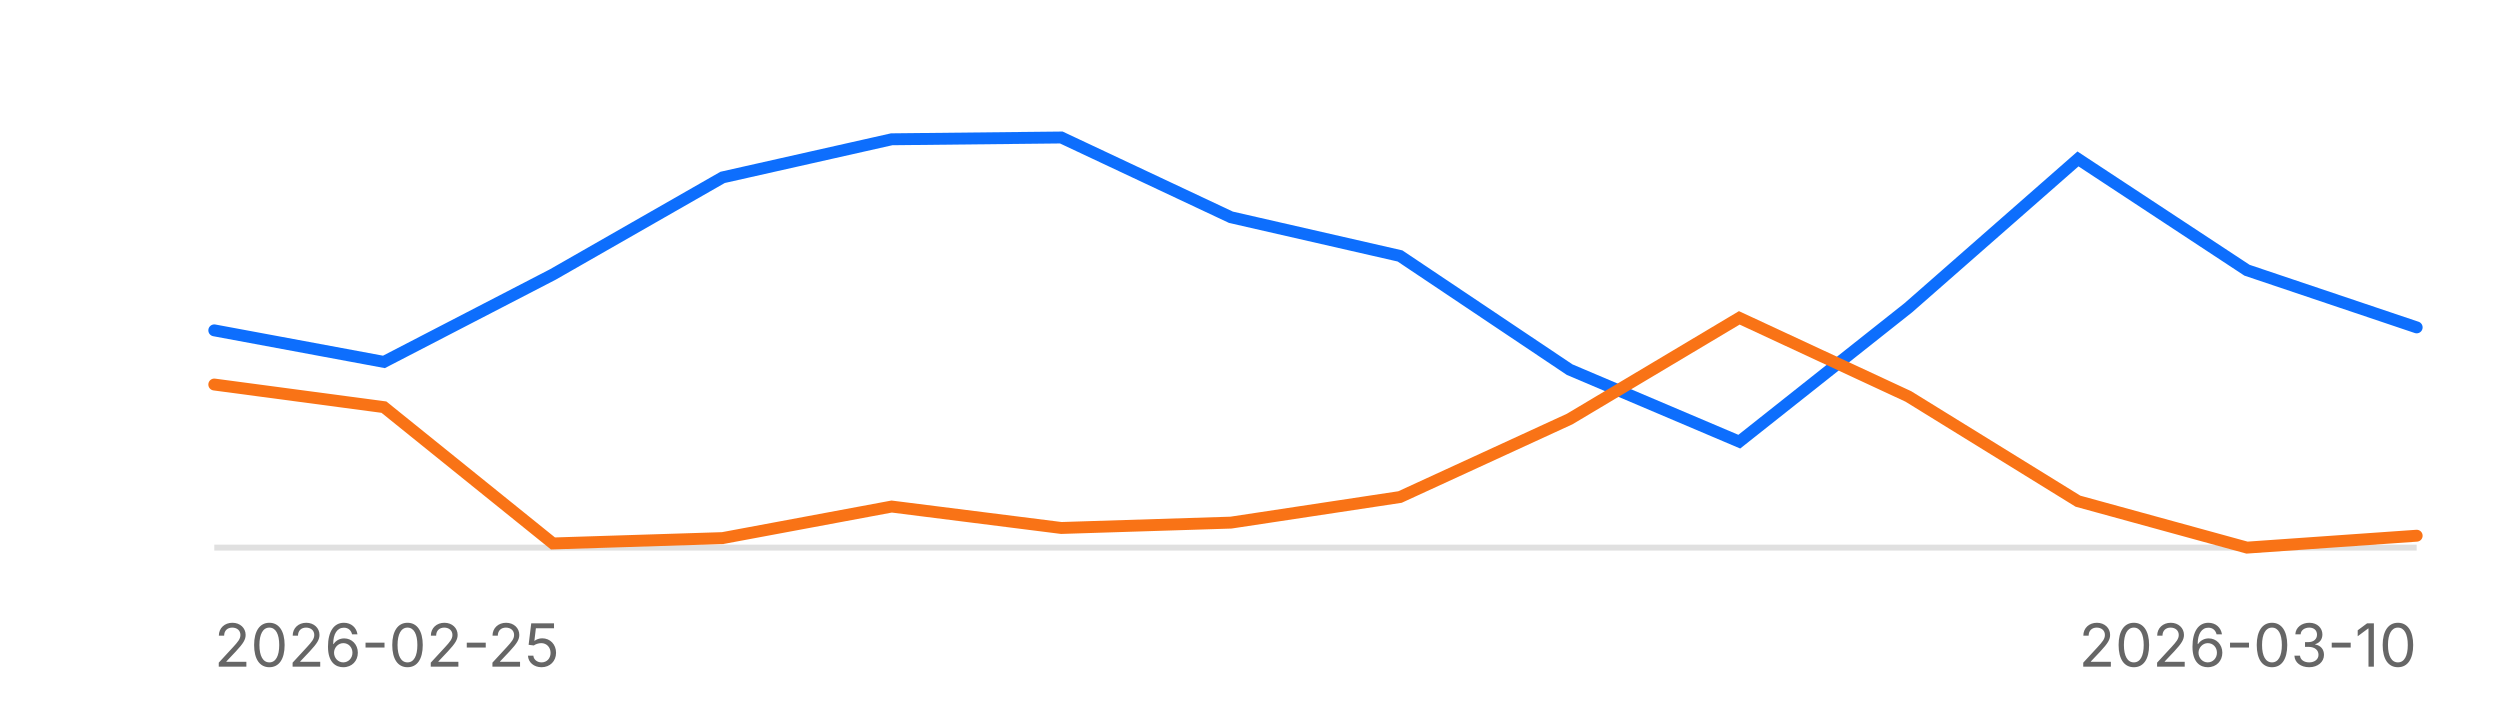
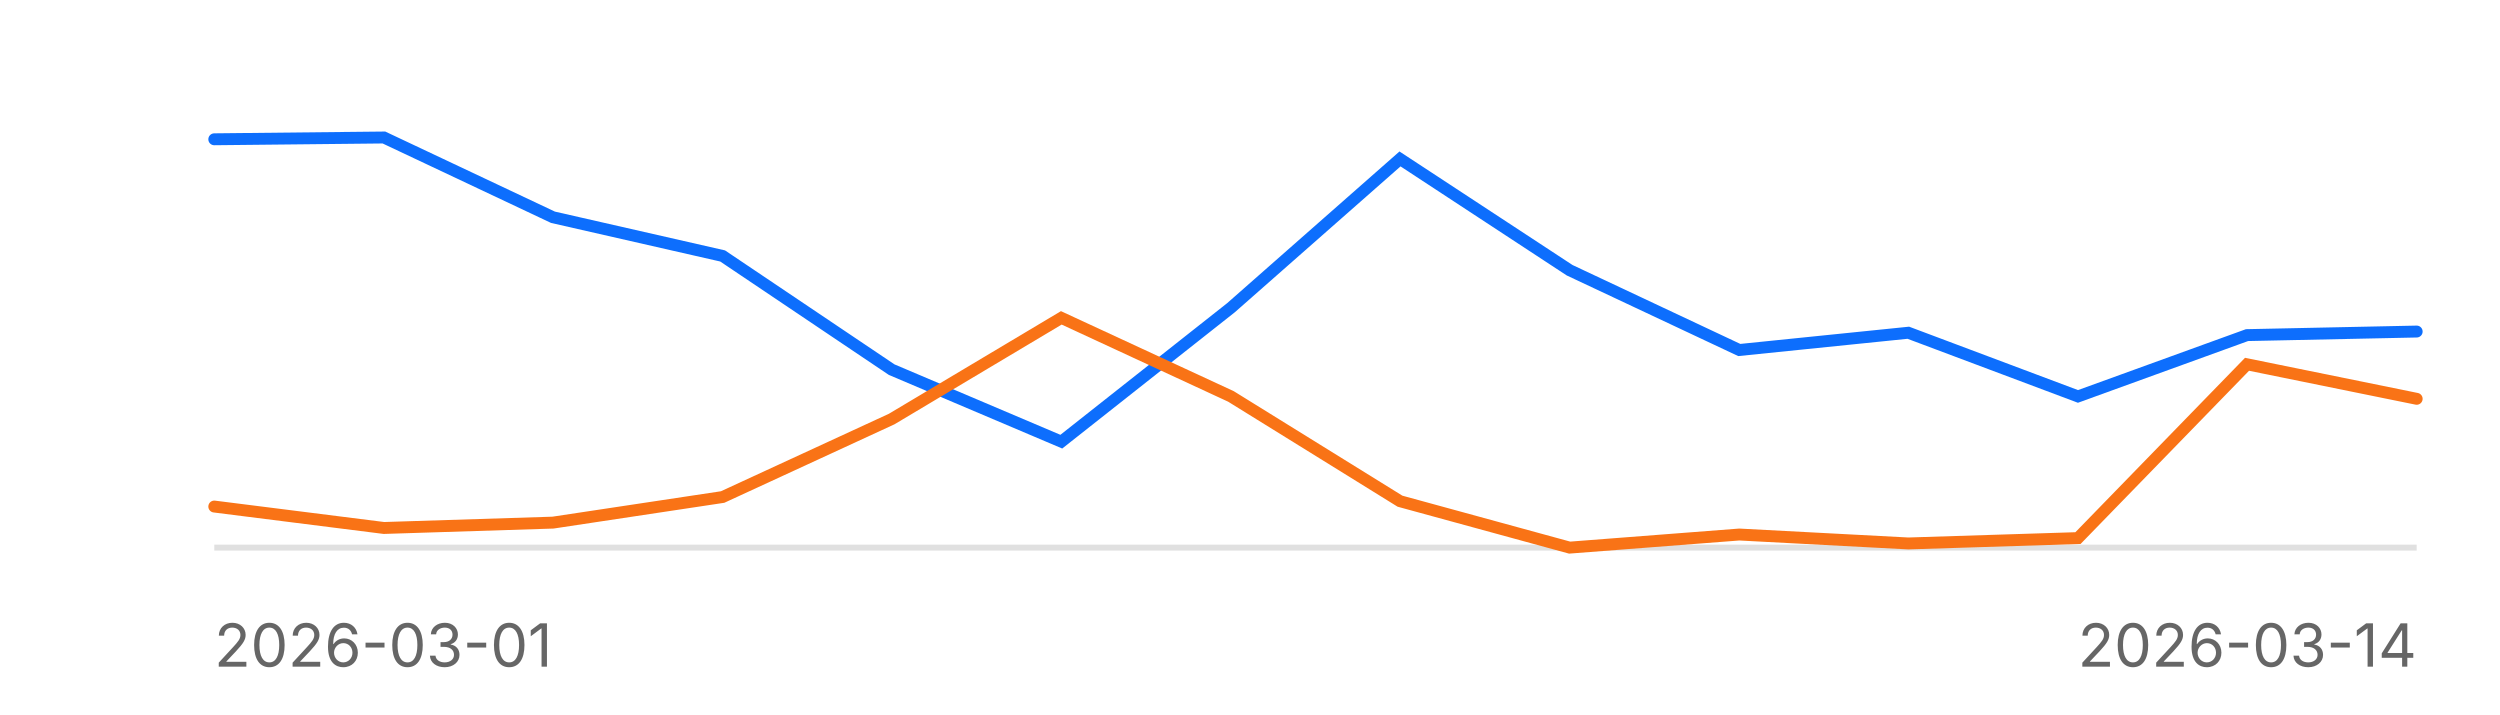
<svg xmlns="http://www.w3.org/2000/svg" width="420" height="120" aria-label="Reliability sparkline">
  <style>text{font-family: 'Inter', system-ui, -apple-system, sans-serif;}</style>
  <line x1="36" x2="406" y1="92" y2="92" stroke="#e0e0e0" stroke-width="1" />
-   <path d="M36.0,55.5 L64.5,60.8 L92.9,46.1 L121.4,29.8 L149.8,23.4 L178.3,23.1 L206.8,36.5 L235.2,43.0 L263.7,62.1 L292.2,74.2 L320.6,51.7 L349.1,26.7 L377.5,45.4 L406.0,55.0" fill="none" stroke="#0d6efd" stroke-width="2" stroke-linecap="round" />
-   <path d="M36.0,64.6 L64.5,68.4 L92.9,91.3 L121.4,90.4 L149.8,85.1 L178.3,88.7 L206.8,87.8 L235.2,83.5 L263.7,70.4 L292.2,53.4 L320.6,66.6 L349.1,84.2 L377.5,92.0 L406.0,90.0" fill="none" stroke="#f97316" stroke-width="2" stroke-linecap="round" />
-   <text x="36" y="112" font-size="10" fill="#666">2026-02-25</text>
-   <text x="406" y="112" font-size="10" fill="#666" text-anchor="end">2026-03-10</text>
+   <path d="M36.0,23.4 L64.5,23.1 L92.9,36.5 L121.4,43.0 L149.8,62.1 L178.3,74.2 L206.8,51.7 L235.2,26.7 L263.7,45.4 L292.2,58.8 L320.6,55.9 L349.1,66.6 L377.5,56.3 L406.0,55.7" fill="none" stroke="#0d6efd" stroke-width="2" stroke-linecap="round" />
+   <path d="M36.0,85.1 L64.5,88.7 L92.9,87.8 L121.4,83.5 L149.8,70.4 L178.3,53.4 L206.8,66.6 L235.2,84.2 L263.7,92.0 L292.2,89.8 L320.6,91.3 L349.1,90.4 L377.5,61.2 L406.0,67.0" fill="none" stroke="#f97316" stroke-width="2" stroke-linecap="round" />
+   <text x="36" y="112" font-size="10" fill="#666">2026-03-01</text>
+   <text x="406" y="112" font-size="10" fill="#666" text-anchor="end">2026-03-14</text>
</svg>
